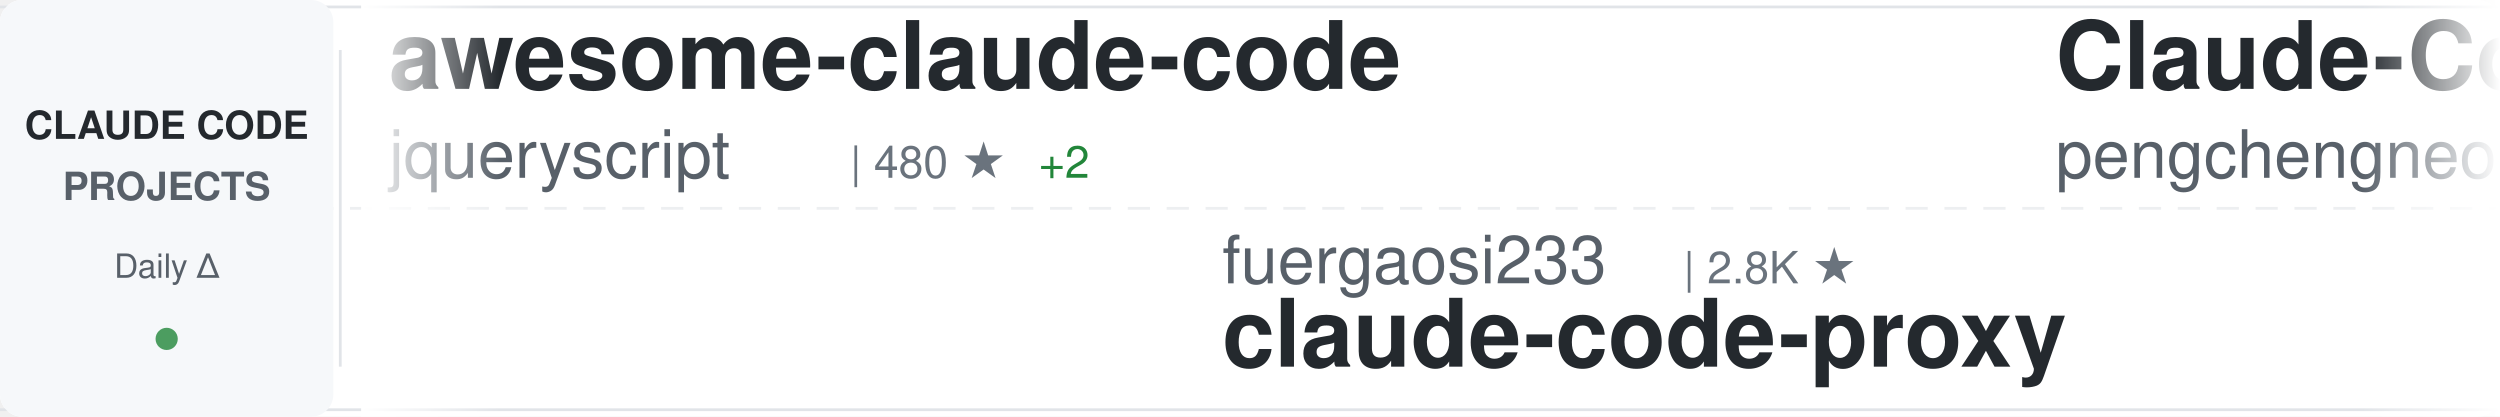
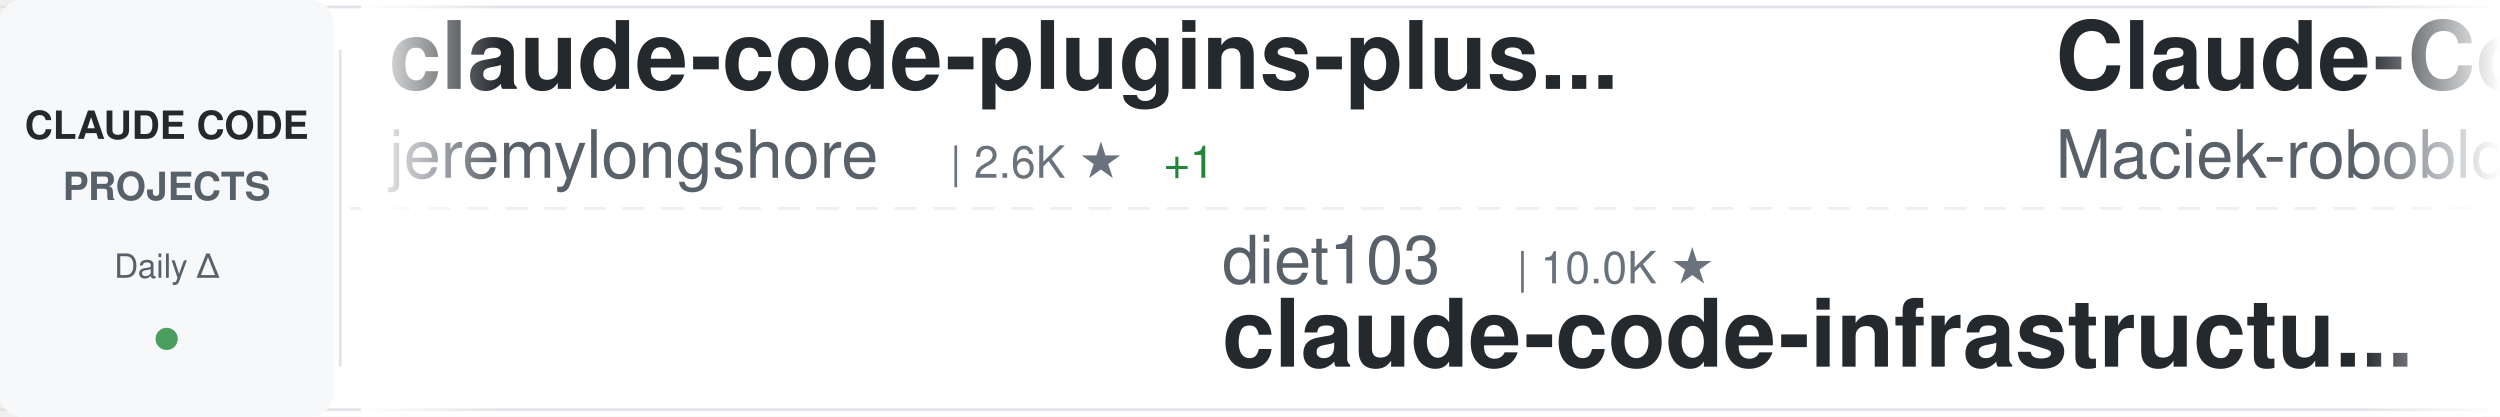
<svg xmlns="http://www.w3.org/2000/svg" width="900" height="150">
  <defs>
    <linearGradient id="awesomeLeftFade" x1="0%" y1="0%" x2="100%" y2="0%">
      <stop offset="0%" style="stop-color:#ffffff;stop-opacity:1" />
      <stop offset="100%" style="stop-color:#ffffff;stop-opacity:0" />
    </linearGradient>
    <linearGradient id="awesomeRightFade" x1="0%" y1="0%" x2="100%" y2="0%">
      <stop offset="0%" style="stop-color:#ffffff;stop-opacity:0" />
      <stop offset="100%" style="stop-color:#ffffff;stop-opacity:1" />
    </linearGradient>
  </defs>
  <rect width="900" height="150" fill="#ffffff" rx="8" />
  <rect x="0" y="2" width="900" height="1" fill="#e1e4e8" />
  <rect x="0" y="147" width="900" height="1" fill="#e1e4e8" />
  <line x1="0" y1="75" x2="900" y2="75" stroke="#e1e4e8" stroke-width="1" stroke-dasharray="8 6" opacity="0.6" />
  <rect x="0" y="0" width="120" height="150" fill="#f6f8fa" rx="8" />
  <text x="60" y="50" font-family="-apple-system, BlinkMacSystemFont, 'Segoe UI', Helvetica, Arial, sans-serif" font-size="14" font-weight="600" fill="#24292e" text-anchor="middle">CLAUDE CODE</text>
  <text x="60" y="72" font-family="-apple-system, BlinkMacSystemFont, 'Segoe UI', Helvetica, Arial, sans-serif" font-size="14" font-weight="600" fill="#586069" text-anchor="middle">PROJECTS</text>
  <text x="60" y="100" font-family="-apple-system, BlinkMacSystemFont, 'Segoe UI', Helvetica, Arial, sans-serif" font-size="12" font-weight="500" fill="#586069" text-anchor="middle">Daily Δ</text>
  <circle cx="60" cy="122" r="4" fill="#22863a" opacity="0.8" />
  <rect x="122" y="18" width="1" height="114" fill="#e1e4e8" />
  <clipPath id="awesomeTickerClip">
    <rect x="130" y="0" width="770" height="150" />
  </clipPath>
  <g clip-path="url(#awesomeTickerClip)">
    <g id="awesomeTickerItems">
      <animateTransform attributeName="transform" attributeType="XML" type="translate" from="0 0" to="-3000 0" dur="54s" repeatCount="indefinite" />
      <g transform="translate(0, 0)">
-         <text x="140" y="32" font-family="-apple-system, BlinkMacSystemFont, 'Segoe UI', Helvetica, Arial, sans-serif" font-size="34" font-weight="600" fill="#24292e">awesome-claude-code</text>
-         <text x="140" y="64" font-family="-apple-system, BlinkMacSystemFont, 'Segoe UI', Helvetica, Arial, sans-serif" font-size="24" font-weight="400" fill="#586069">jqueryscript</text>
-         <text x="306" y="64" font-family="-apple-system, BlinkMacSystemFont, 'Segoe UI', Helvetica, Arial, sans-serif" font-size="16" font-weight="500" fill="#6a737d">| 480 ★</text>
-         <text x="374" y="64" font-family="-apple-system, BlinkMacSystemFont, 'Segoe UI', Helvetica, Arial, sans-serif" font-size="16" font-weight="500" fill="#22863a"> +2</text>
+         <text x="140" y="32" font-family="-apple-system, BlinkMacSystemFont, 'Segoe UI', Helvetica, Arial, sans-serif" font-size="34" font-weight="600" fill="#24292e">claude-code-plugins-plus...</text>
+         <text x="140" y="64" font-family="-apple-system, BlinkMacSystemFont, 'Segoe UI', Helvetica, Arial, sans-serif" font-size="24" font-weight="400" fill="#586069">jeremylongshore</text>
+         <text x="342" y="64" font-family="-apple-system, BlinkMacSystemFont, 'Segoe UI', Helvetica, Arial, sans-serif" font-size="16" font-weight="500" fill="#6a737d">| 2.6K ★</text>
+         <text x="419" y="64" font-family="-apple-system, BlinkMacSystemFont, 'Segoe UI', Helvetica, Arial, sans-serif" font-size="16" font-weight="500" fill="#22863a"> +1</text>
      </g>
      <g transform="translate(300, 0)">
-         <text x="140" y="102" font-family="-apple-system, BlinkMacSystemFont, 'Segoe UI', Helvetica, Arial, sans-serif" font-size="24" font-weight="400" fill="#586069">fuergaosi233</text>
-         <text x="306" y="102" font-family="-apple-system, BlinkMacSystemFont, 'Segoe UI', Helvetica, Arial, sans-serif" font-size="16" font-weight="500" fill="#6a737d">| 2.8K ★</text>
-         <text x="140" y="132" font-family="-apple-system, BlinkMacSystemFont, 'Segoe UI', Helvetica, Arial, sans-serif" font-size="34" font-weight="600" fill="#24292e">claude-code-proxy</text>
+         <text x="140" y="102" font-family="-apple-system, BlinkMacSystemFont, 'Segoe UI', Helvetica, Arial, sans-serif" font-size="24" font-weight="400" fill="#586069">diet103</text>
+         <text x="246" y="102" font-family="-apple-system, BlinkMacSystemFont, 'Segoe UI', Helvetica, Arial, sans-serif" font-size="16" font-weight="500" fill="#6a737d">| 10.0K ★</text>
+         <text x="140" y="132" font-family="-apple-system, BlinkMacSystemFont, 'Segoe UI', Helvetica, Arial, sans-serif" font-size="34" font-weight="600" fill="#24292e">claude-code-infrastructu...</text>
      </g>
      <g transform="translate(600, 0)">
-         <text x="140" y="32" font-family="-apple-system, BlinkMacSystemFont, 'Segoe UI', Helvetica, Arial, sans-serif" font-size="34" font-weight="600" fill="#24292e">Claude-Code</text>
-         <text x="140" y="64" font-family="-apple-system, BlinkMacSystemFont, 'Segoe UI', Helvetica, Arial, sans-serif" font-size="24" font-weight="400" fill="#586069">pengchengneo</text>
-         <text x="306" y="64" font-family="-apple-system, BlinkMacSystemFont, 'Segoe UI', Helvetica, Arial, sans-serif" font-size="16" font-weight="500" fill="#6a737d">| 1.7K ★</text>
+         <text x="140" y="32" font-family="-apple-system, BlinkMacSystemFont, 'Segoe UI', Helvetica, Arial, sans-serif" font-size="34" font-weight="600" fill="#24292e">Claude-Code-Usage-Monito...</text>
+         <text x="140" y="64" font-family="-apple-system, BlinkMacSystemFont, 'Segoe UI', Helvetica, Arial, sans-serif" font-size="24" font-weight="400" fill="#586069">Maciek-roboblog</text>
+         <text x="342" y="64" font-family="-apple-system, BlinkMacSystemFont, 'Segoe UI', Helvetica, Arial, sans-serif" font-size="16" font-weight="500" fill="#6a737d">| 8.5K ★</text>
      </g>
      <g transform="translate(900, 0)">
-         <text x="140" y="102" font-family="-apple-system, BlinkMacSystemFont, 'Segoe UI', Helvetica, Arial, sans-serif" font-size="24" font-weight="400" fill="#586069">777genius</text>
-         <text x="270" y="102" font-family="-apple-system, BlinkMacSystemFont, 'Segoe UI', Helvetica, Arial, sans-serif" font-size="16" font-weight="500" fill="#6a737d">| 921 ★</text>
-         <text x="140" y="132" font-family="-apple-system, BlinkMacSystemFont, 'Segoe UI', Helvetica, Arial, sans-serif" font-size="34" font-weight="600" fill="#24292e">claude-code-source-code</text>
+         <text x="140" y="102" font-family="-apple-system, BlinkMacSystemFont, 'Segoe UI', Helvetica, Arial, sans-serif" font-size="24" font-weight="400" fill="#586069">disler</text>
+         <text x="234" y="102" font-family="-apple-system, BlinkMacSystemFont, 'Segoe UI', Helvetica, Arial, sans-serif" font-size="16" font-weight="500" fill="#6a737d">| 1.5K ★</text>
+         <text x="311" y="102" font-family="-apple-system, BlinkMacSystemFont, 'Segoe UI', Helvetica, Arial, sans-serif" font-size="16" font-weight="500" fill="#22863a"> +1</text>
+         <text x="140" y="132" font-family="-apple-system, BlinkMacSystemFont, 'Segoe UI', Helvetica, Arial, sans-serif" font-size="34" font-weight="600" fill="#24292e">pi-vs-claude-code</text>
      </g>
      <g transform="translate(1200, 0)">
-         <text x="140" y="32" font-family="-apple-system, BlinkMacSystemFont, 'Segoe UI', Helvetica, Arial, sans-serif" font-size="34" font-weight="600" fill="#24292e">claude_code_src</text>
-         <text x="140" y="64" font-family="-apple-system, BlinkMacSystemFont, 'Segoe UI', Helvetica, Arial, sans-serif" font-size="24" font-weight="400" fill="#586069">ponponon</text>
-         <text x="258" y="64" font-family="-apple-system, BlinkMacSystemFont, 'Segoe UI', Helvetica, Arial, sans-serif" font-size="16" font-weight="500" fill="#6a737d">| 2.3K ★</text>
+         <text x="140" y="32" font-family="-apple-system, BlinkMacSystemFont, 'Segoe UI', Helvetica, Arial, sans-serif" font-size="34" font-weight="600" fill="#24292e">Claude-Code-Game-Studios</text>
+         <text x="140" y="64" font-family="-apple-system, BlinkMacSystemFont, 'Segoe UI', Helvetica, Arial, sans-serif" font-size="24" font-weight="400" fill="#586069">Donchitos</text>
+         <text x="270" y="64" font-family="-apple-system, BlinkMacSystemFont, 'Segoe UI', Helvetica, Arial, sans-serif" font-size="16" font-weight="500" fill="#6a737d">| 23.4K ★</text>
+         <text x="356" y="64" font-family="-apple-system, BlinkMacSystemFont, 'Segoe UI', Helvetica, Arial, sans-serif" font-size="16" font-weight="500" fill="#22863a"> +3</text>
      </g>
      <g transform="translate(1500, 0)">
-         <text x="140" y="102" font-family="-apple-system, BlinkMacSystemFont, 'Segoe UI', Helvetica, Arial, sans-serif" font-size="24" font-weight="400" fill="#586069">fazxes</text>
-         <text x="234" y="102" font-family="-apple-system, BlinkMacSystemFont, 'Segoe UI', Helvetica, Arial, sans-serif" font-size="16" font-weight="500" fill="#6a737d">| 227 ★</text>
-         <text x="140" y="132" font-family="-apple-system, BlinkMacSystemFont, 'Segoe UI', Helvetica, Arial, sans-serif" font-size="34" font-weight="600" fill="#24292e">Claude-code</text>
+         <text x="140" y="102" font-family="-apple-system, BlinkMacSystemFont, 'Segoe UI', Helvetica, Arial, sans-serif" font-size="24" font-weight="400" fill="#586069">feiskyer</text>
+         <text x="258" y="102" font-family="-apple-system, BlinkMacSystemFont, 'Segoe UI', Helvetica, Arial, sans-serif" font-size="16" font-weight="500" fill="#6a737d">| 1.6K ★</text>
+         <text x="335" y="102" font-family="-apple-system, BlinkMacSystemFont, 'Segoe UI', Helvetica, Arial, sans-serif" font-size="16" font-weight="500" fill="#22863a"> +1</text>
+         <text x="140" y="132" font-family="-apple-system, BlinkMacSystemFont, 'Segoe UI', Helvetica, Arial, sans-serif" font-size="34" font-weight="600" fill="#24292e">claude-code-settings</text>
      </g>
      <g transform="translate(1800, 0)">
-         <text x="140" y="32" font-family="-apple-system, BlinkMacSystemFont, 'Segoe UI', Helvetica, Arial, sans-serif" font-size="34" font-weight="600" fill="#24292e">claude-code-base-action</text>
-         <text x="140" y="64" font-family="-apple-system, BlinkMacSystemFont, 'Segoe UI', Helvetica, Arial, sans-serif" font-size="24" font-weight="400" fill="#586069">anthropics</text>
-         <text x="282" y="64" font-family="-apple-system, BlinkMacSystemFont, 'Segoe UI', Helvetica, Arial, sans-serif" font-size="16" font-weight="500" fill="#6a737d">| 928 ★</text>
+         <text x="140" y="32" font-family="-apple-system, BlinkMacSystemFont, 'Segoe UI', Helvetica, Arial, sans-serif" font-size="34" font-weight="600" fill="#24292e">claude-code-rust</text>
+         <text x="140" y="64" font-family="-apple-system, BlinkMacSystemFont, 'Segoe UI', Helvetica, Arial, sans-serif" font-size="24" font-weight="400" fill="#586069">lorryjovens-hub</text>
+         <text x="342" y="64" font-family="-apple-system, BlinkMacSystemFont, 'Segoe UI', Helvetica, Arial, sans-serif" font-size="16" font-weight="500" fill="#6a737d">| 1.7K ★</text>
      </g>
      <g transform="translate(2100, 0)">
-         <text x="140" y="102" font-family="-apple-system, BlinkMacSystemFont, 'Segoe UI', Helvetica, Arial, sans-serif" font-size="24" font-weight="400" fill="#586069">disler</text>
-         <text x="234" y="102" font-family="-apple-system, BlinkMacSystemFont, 'Segoe UI', Helvetica, Arial, sans-serif" font-size="16" font-weight="500" fill="#6a737d">| 3.9K ★</text>
-         <text x="140" y="132" font-family="-apple-system, BlinkMacSystemFont, 'Segoe UI', Helvetica, Arial, sans-serif" font-size="34" font-weight="600" fill="#24292e">claude-code-hooks-master...</text>
+         <text x="140" y="102" font-family="-apple-system, BlinkMacSystemFont, 'Segoe UI', Helvetica, Arial, sans-serif" font-size="24" font-weight="400" fill="#586069">hangsman</text>
+         <text x="258" y="102" font-family="-apple-system, BlinkMacSystemFont, 'Segoe UI', Helvetica, Arial, sans-serif" font-size="16" font-weight="500" fill="#6a737d">| 788 ★</text>
+         <text x="140" y="132" font-family="-apple-system, BlinkMacSystemFont, 'Segoe UI', Helvetica, Arial, sans-serif" font-size="34" font-weight="600" fill="#24292e">claude-code-source</text>
      </g>
      <g transform="translate(2400, 0)">
-         <text x="140" y="32" font-family="-apple-system, BlinkMacSystemFont, 'Segoe UI', Helvetica, Arial, sans-serif" font-size="34" font-weight="600" fill="#24292e">claude-code-telegram</text>
-         <text x="140" y="64" font-family="-apple-system, BlinkMacSystemFont, 'Segoe UI', Helvetica, Arial, sans-serif" font-size="24" font-weight="400" fill="#586069">RichardAtCT</text>
-         <text x="294" y="64" font-family="-apple-system, BlinkMacSystemFont, 'Segoe UI', Helvetica, Arial, sans-serif" font-size="16" font-weight="500" fill="#6a737d">| 2.7K ★</text>
+         <text x="140" y="32" font-family="-apple-system, BlinkMacSystemFont, 'Segoe UI', Helvetica, Arial, sans-serif" font-size="34" font-weight="600" fill="#24292e">claude-code-best-practic...</text>
+         <text x="140" y="64" font-family="-apple-system, BlinkMacSystemFont, 'Segoe UI', Helvetica, Arial, sans-serif" font-size="24" font-weight="400" fill="#586069">shanraisshan</text>
+         <text x="306" y="64" font-family="-apple-system, BlinkMacSystemFont, 'Segoe UI', Helvetica, Arial, sans-serif" font-size="16" font-weight="500" fill="#6a737d">| 63.6K ★</text>
+         <text x="392" y="64" font-family="-apple-system, BlinkMacSystemFont, 'Segoe UI', Helvetica, Arial, sans-serif" font-size="16" font-weight="500" fill="#22863a"> +7</text>
      </g>
      <g transform="translate(2700, 0)">
-         <text x="140" y="102" font-family="-apple-system, BlinkMacSystemFont, 'Segoe UI', Helvetica, Arial, sans-serif" font-size="24" font-weight="400" fill="#586069">huangserva</text>
-         <text x="282" y="102" font-family="-apple-system, BlinkMacSystemFont, 'Segoe UI', Helvetica, Arial, sans-serif" font-size="16" font-weight="500" fill="#6a737d">| 621 ★</text>
-         <text x="140" y="132" font-family="-apple-system, BlinkMacSystemFont, 'Segoe UI', Helvetica, Arial, sans-serif" font-size="34" font-weight="600" fill="#24292e">claude-code-cli</text>
+         <text x="140" y="102" font-family="-apple-system, BlinkMacSystemFont, 'Segoe UI', Helvetica, Arial, sans-serif" font-size="24" font-weight="400" fill="#586069">digitalsamba</text>
+         <text x="306" y="102" font-family="-apple-system, BlinkMacSystemFont, 'Segoe UI', Helvetica, Arial, sans-serif" font-size="16" font-weight="500" fill="#6a737d">| 1.8K ★</text>
+         <text x="383" y="102" font-family="-apple-system, BlinkMacSystemFont, 'Segoe UI', Helvetica, Arial, sans-serif" font-size="16" font-weight="500" fill="#22863a"> +1</text>
+         <text x="140" y="132" font-family="-apple-system, BlinkMacSystemFont, 'Segoe UI', Helvetica, Arial, sans-serif" font-size="34" font-weight="600" fill="#24292e">claude-code-video-toolki...</text>
      </g>
      <g transform="translate(3000, 0)">
-         <text x="140" y="32" font-family="-apple-system, BlinkMacSystemFont, 'Segoe UI', Helvetica, Arial, sans-serif" font-size="34" font-weight="600" fill="#24292e">awesome-claude-code</text>
-         <text x="140" y="64" font-family="-apple-system, BlinkMacSystemFont, 'Segoe UI', Helvetica, Arial, sans-serif" font-size="24" font-weight="400" fill="#586069">jqueryscript</text>
-         <text x="306" y="64" font-family="-apple-system, BlinkMacSystemFont, 'Segoe UI', Helvetica, Arial, sans-serif" font-size="16" font-weight="500" fill="#6a737d">| 480 ★</text>
-         <text x="374" y="64" font-family="-apple-system, BlinkMacSystemFont, 'Segoe UI', Helvetica, Arial, sans-serif" font-size="16" font-weight="500" fill="#22863a"> +2</text>
+         <text x="140" y="32" font-family="-apple-system, BlinkMacSystemFont, 'Segoe UI', Helvetica, Arial, sans-serif" font-size="34" font-weight="600" fill="#24292e">claude-code-plugins-plus...</text>
+         <text x="140" y="64" font-family="-apple-system, BlinkMacSystemFont, 'Segoe UI', Helvetica, Arial, sans-serif" font-size="24" font-weight="400" fill="#586069">jeremylongshore</text>
+         <text x="342" y="64" font-family="-apple-system, BlinkMacSystemFont, 'Segoe UI', Helvetica, Arial, sans-serif" font-size="16" font-weight="500" fill="#6a737d">| 2.6K ★</text>
+         <text x="419" y="64" font-family="-apple-system, BlinkMacSystemFont, 'Segoe UI', Helvetica, Arial, sans-serif" font-size="16" font-weight="500" fill="#22863a"> +1</text>
      </g>
      <g transform="translate(3300, 0)">
-         <text x="140" y="102" font-family="-apple-system, BlinkMacSystemFont, 'Segoe UI', Helvetica, Arial, sans-serif" font-size="24" font-weight="400" fill="#586069">fuergaosi233</text>
-         <text x="306" y="102" font-family="-apple-system, BlinkMacSystemFont, 'Segoe UI', Helvetica, Arial, sans-serif" font-size="16" font-weight="500" fill="#6a737d">| 2.8K ★</text>
-         <text x="140" y="132" font-family="-apple-system, BlinkMacSystemFont, 'Segoe UI', Helvetica, Arial, sans-serif" font-size="34" font-weight="600" fill="#24292e">claude-code-proxy</text>
+         <text x="140" y="102" font-family="-apple-system, BlinkMacSystemFont, 'Segoe UI', Helvetica, Arial, sans-serif" font-size="24" font-weight="400" fill="#586069">diet103</text>
+         <text x="246" y="102" font-family="-apple-system, BlinkMacSystemFont, 'Segoe UI', Helvetica, Arial, sans-serif" font-size="16" font-weight="500" fill="#6a737d">| 10.0K ★</text>
+         <text x="140" y="132" font-family="-apple-system, BlinkMacSystemFont, 'Segoe UI', Helvetica, Arial, sans-serif" font-size="34" font-weight="600" fill="#24292e">claude-code-infrastructu...</text>
      </g>
      <g transform="translate(3600, 0)">
-         <text x="140" y="32" font-family="-apple-system, BlinkMacSystemFont, 'Segoe UI', Helvetica, Arial, sans-serif" font-size="34" font-weight="600" fill="#24292e">Claude-Code</text>
-         <text x="140" y="64" font-family="-apple-system, BlinkMacSystemFont, 'Segoe UI', Helvetica, Arial, sans-serif" font-size="24" font-weight="400" fill="#586069">pengchengneo</text>
-         <text x="306" y="64" font-family="-apple-system, BlinkMacSystemFont, 'Segoe UI', Helvetica, Arial, sans-serif" font-size="16" font-weight="500" fill="#6a737d">| 1.7K ★</text>
+         <text x="140" y="32" font-family="-apple-system, BlinkMacSystemFont, 'Segoe UI', Helvetica, Arial, sans-serif" font-size="34" font-weight="600" fill="#24292e">Claude-Code-Usage-Monito...</text>
+         <text x="140" y="64" font-family="-apple-system, BlinkMacSystemFont, 'Segoe UI', Helvetica, Arial, sans-serif" font-size="24" font-weight="400" fill="#586069">Maciek-roboblog</text>
+         <text x="342" y="64" font-family="-apple-system, BlinkMacSystemFont, 'Segoe UI', Helvetica, Arial, sans-serif" font-size="16" font-weight="500" fill="#6a737d">| 8.5K ★</text>
      </g>
      <g transform="translate(3900, 0)">
-         <text x="140" y="102" font-family="-apple-system, BlinkMacSystemFont, 'Segoe UI', Helvetica, Arial, sans-serif" font-size="24" font-weight="400" fill="#586069">777genius</text>
-         <text x="270" y="102" font-family="-apple-system, BlinkMacSystemFont, 'Segoe UI', Helvetica, Arial, sans-serif" font-size="16" font-weight="500" fill="#6a737d">| 921 ★</text>
-         <text x="140" y="132" font-family="-apple-system, BlinkMacSystemFont, 'Segoe UI', Helvetica, Arial, sans-serif" font-size="34" font-weight="600" fill="#24292e">claude-code-source-code</text>
+         <text x="140" y="102" font-family="-apple-system, BlinkMacSystemFont, 'Segoe UI', Helvetica, Arial, sans-serif" font-size="24" font-weight="400" fill="#586069">disler</text>
+         <text x="234" y="102" font-family="-apple-system, BlinkMacSystemFont, 'Segoe UI', Helvetica, Arial, sans-serif" font-size="16" font-weight="500" fill="#6a737d">| 1.5K ★</text>
+         <text x="311" y="102" font-family="-apple-system, BlinkMacSystemFont, 'Segoe UI', Helvetica, Arial, sans-serif" font-size="16" font-weight="500" fill="#22863a"> +1</text>
+         <text x="140" y="132" font-family="-apple-system, BlinkMacSystemFont, 'Segoe UI', Helvetica, Arial, sans-serif" font-size="34" font-weight="600" fill="#24292e">pi-vs-claude-code</text>
      </g>
    </g>
  </g>
  <rect x="130" y="0" width="50" height="150" fill="url(#awesomeLeftFade)" />
  <rect x="850" y="0" width="50" height="150" fill="url(#awesomeRightFade)" />
</svg>
